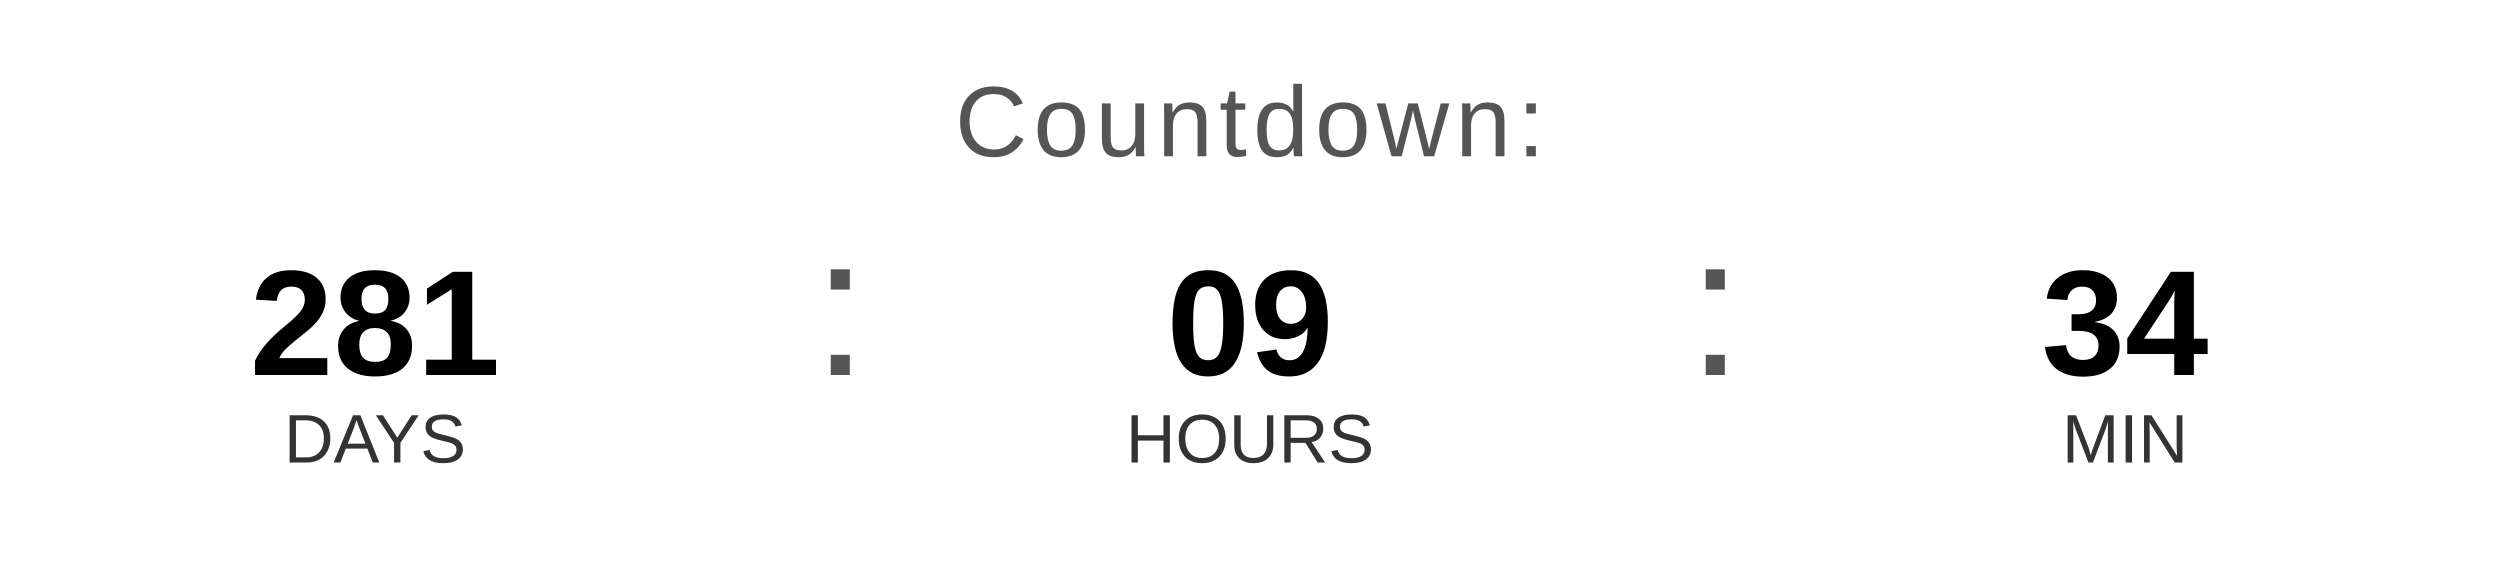
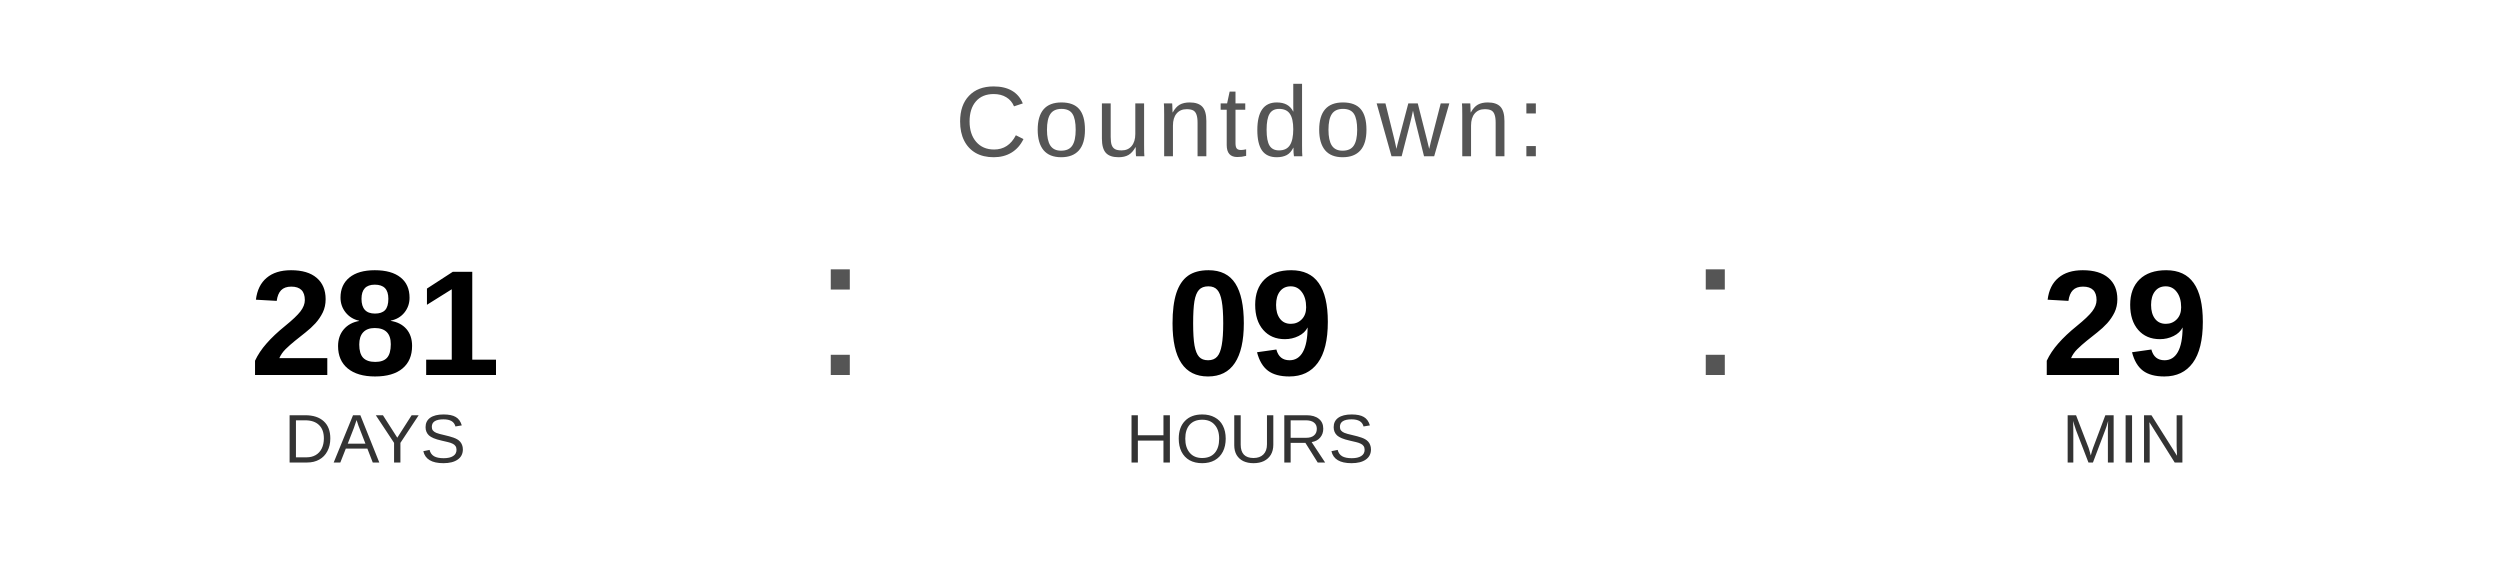
<svg xmlns="http://www.w3.org/2000/svg" width="400" height="90" viewBox="0 0 400 90">
  <text x="200" y="25" font-family="Arial, Helvetica, sans-serif" font-size="16" fill="#555555" text-anchor="middle" letter-spacing="1">
    Countdown:
  </text>
  <text x="60" y="60" font-family="Arial, Helvetica, sans-serif" font-size="24" font-weight="bold" fill="#000000" text-anchor="middle">281</text>
  <text x="60" y="74" font-family="Arial, Helvetica, sans-serif" font-size="11" fill="#333333" text-anchor="middle">DAYS</text>
  <text x="130" y="60" font-family="Arial, sans-serif" font-size="32" fill="#555555">:</text>
  <text x="200" y="60" font-family="Arial, Helvetica, sans-serif" font-size="24" font-weight="bold" fill="#000000" text-anchor="middle">09</text>
  <text x="200" y="74" font-family="Arial, Helvetica, sans-serif" font-size="11" fill="#333333" text-anchor="middle">HOURS</text>
  <text x="270" y="60" font-family="Arial, sans-serif" font-size="32" fill="#555555">:</text>
-   <text x="340" y="60" font-family="Arial, Helvetica, sans-serif" font-size="24" font-weight="bold" fill="#000000" text-anchor="middle">34</text>
+   <text x="340" y="60" font-family="Arial, Helvetica, sans-serif" font-size="24" font-weight="bold" fill="#000000" text-anchor="middle">29</text>
  <text x="340" y="74" font-family="Arial, Helvetica, sans-serif" font-size="11" fill="#333333" text-anchor="middle">MIN</text>
</svg>
